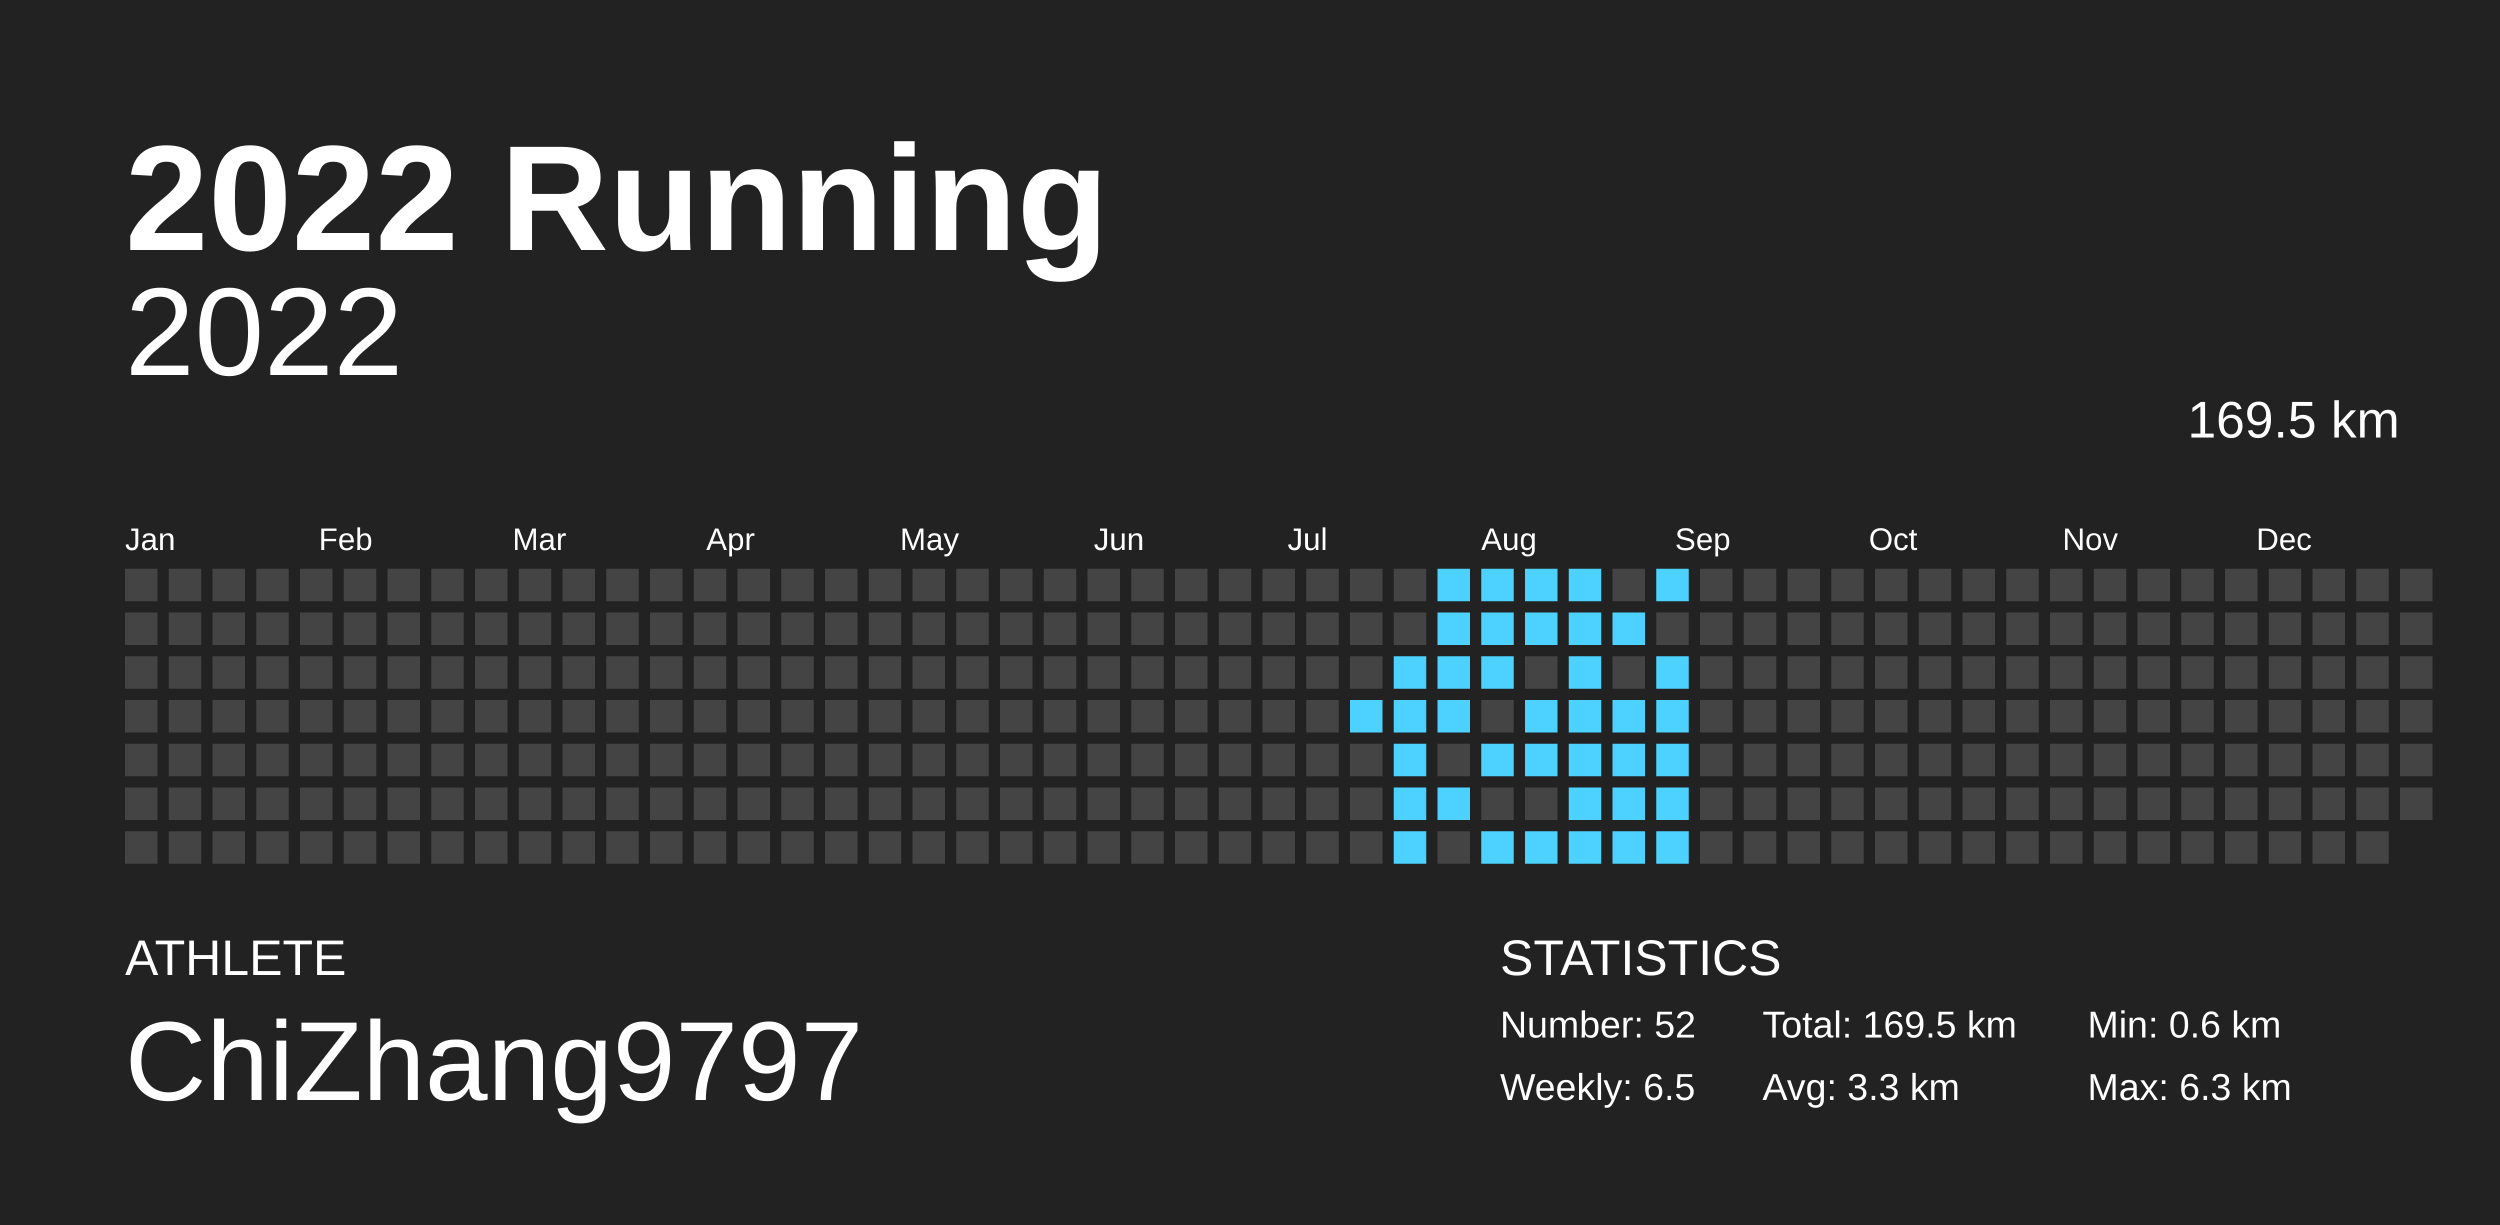
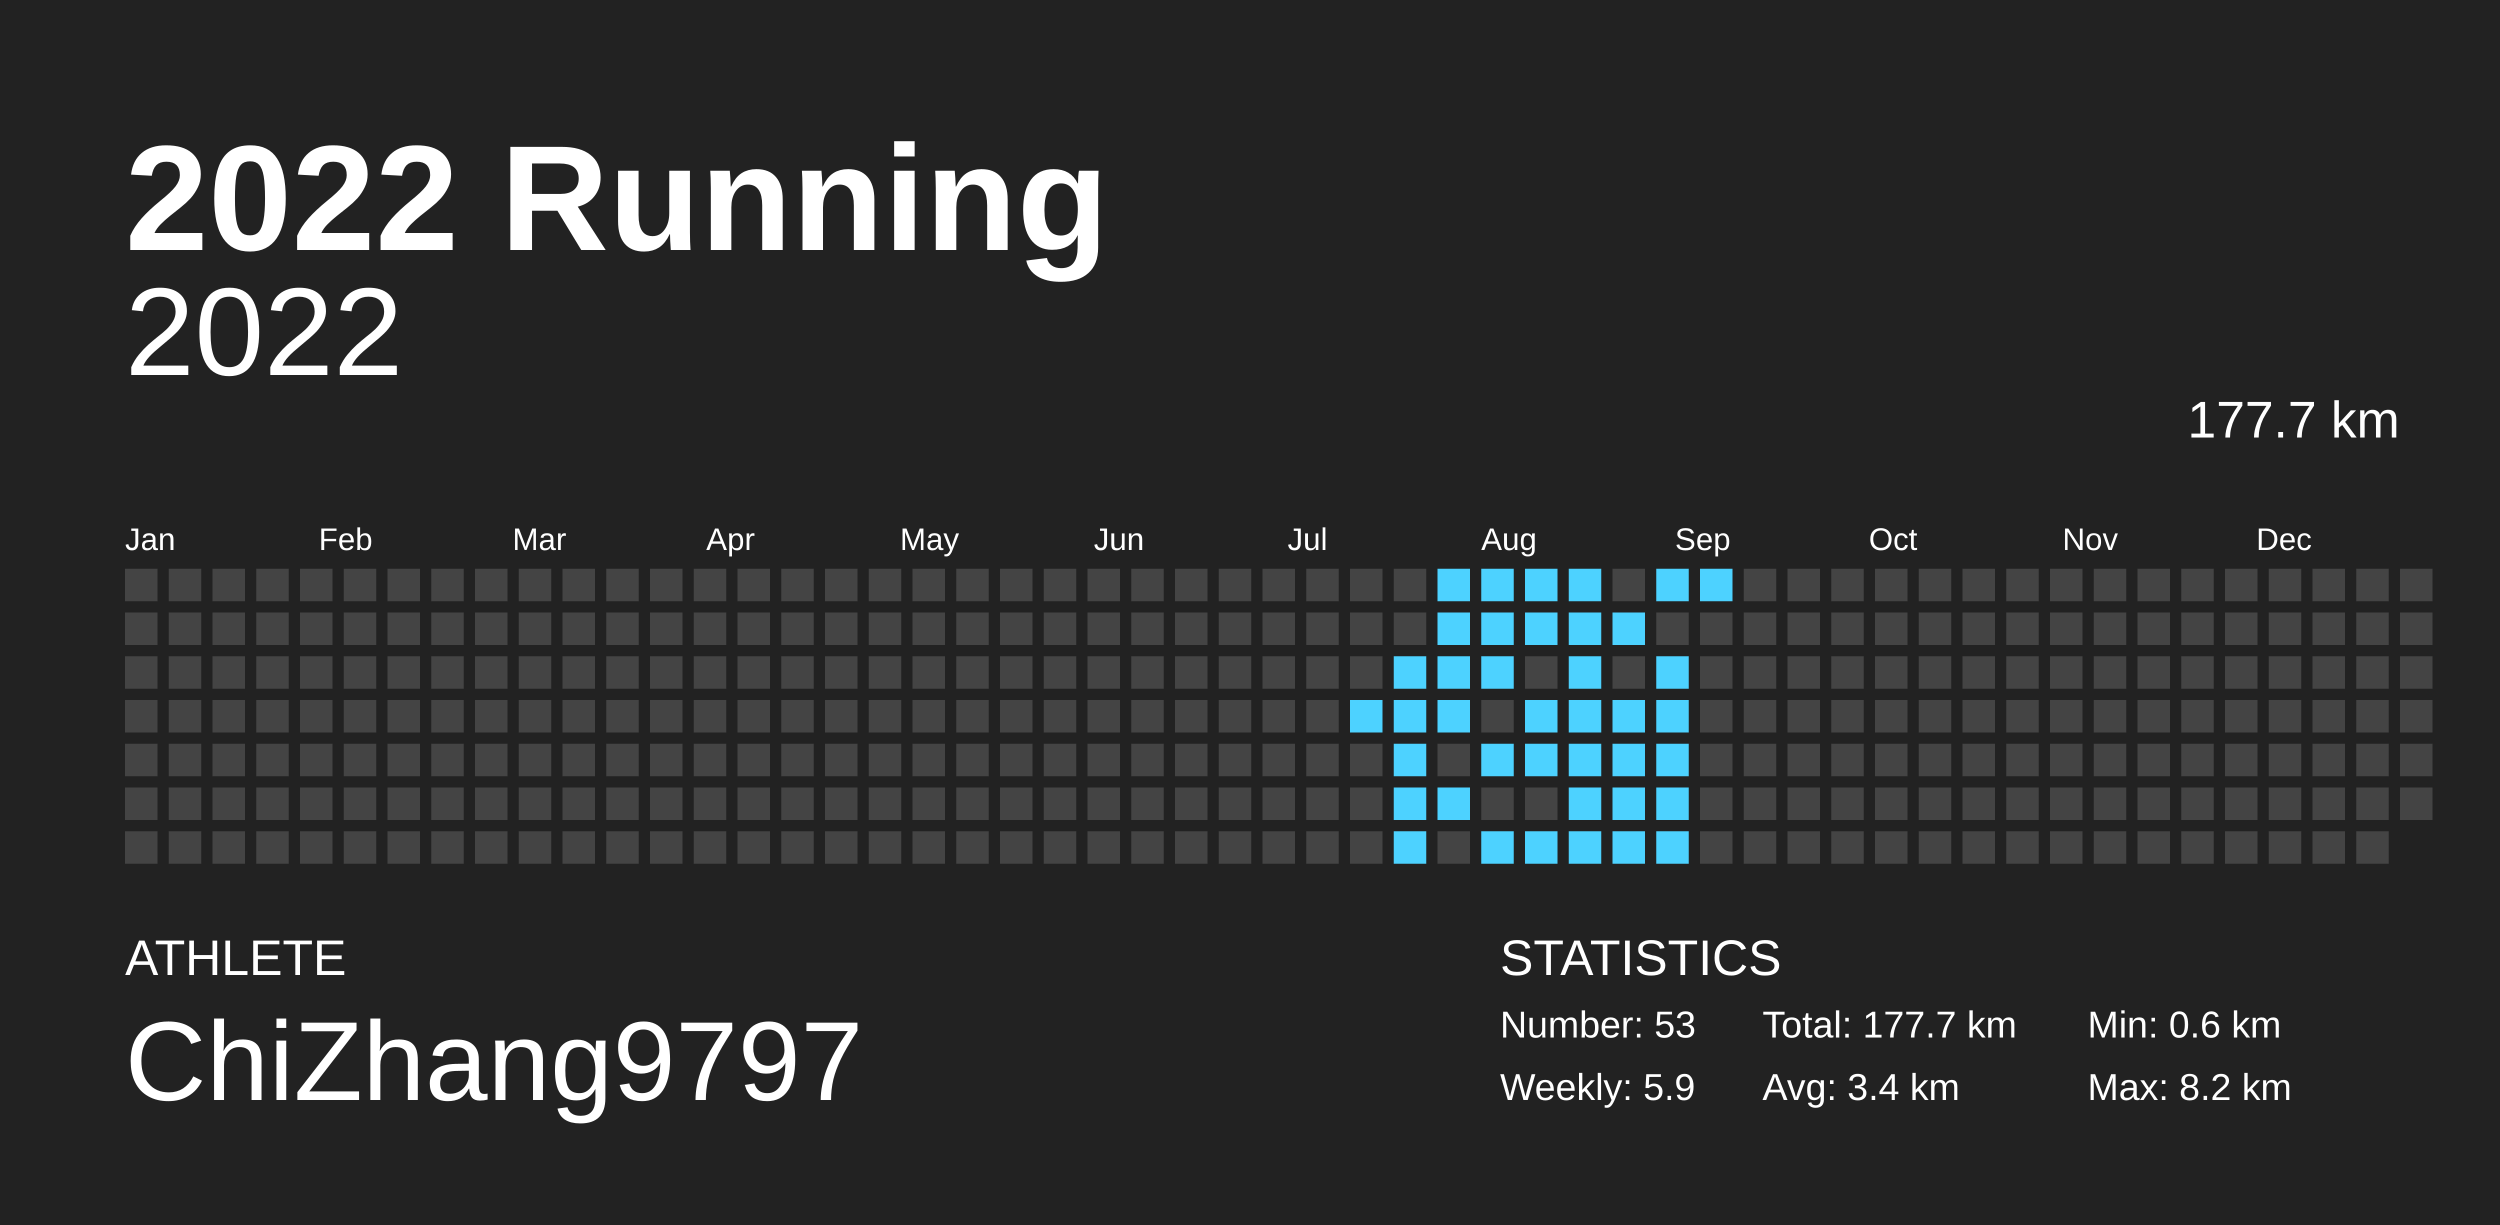
<svg xmlns="http://www.w3.org/2000/svg" baseProfile="full" height="98mm" version="1.1" viewBox="0,0,200,98" width="200mm">
  <defs />
  <rect fill="#222222" height="98" width="200" x="0" y="0" />
  <text fill="#FFFFFF" style="font-size:12px; font-family:Arial; font-weight:bold;" x="10" y="20">2022 Running</text>
  <text fill="#FFFFFF" style="font-size:4px; font-family:Arial" x="10" y="78">ATHLETE</text>
  <text fill="#FFFFFF" style="font-size:9px; font-family:Arial" x="10" y="88">ChiZhang9797</text>
  <text fill="#FFFFFF" style="font-size:4px; font-family:Arial" x="120" y="78">STATISTICS</text>
-   <text fill="#FFFFFF" style="font-size:3px; font-family:Arial" x="120" y="83">Number: 52</text>
-   <text fill="#FFFFFF" style="font-size:3px; font-family:Arial" x="120" y="88">Weekly: 6.5</text>
-   <text fill="#FFFFFF" style="font-size:3px; font-family:Arial" x="141" y="83">Total: 169.5 km</text>
-   <text fill="#FFFFFF" style="font-size:3px; font-family:Arial" x="141" y="88">Avg: 3.3 km</text>
+   <text fill="#FFFFFF" style="font-size:3px; font-family:Arial" x="120" y="83">Number: 53</text>
+   <text fill="#FFFFFF" style="font-size:3px; font-family:Arial" x="120" y="88">Weekly: 5.9</text>
+   <text fill="#FFFFFF" style="font-size:3px; font-family:Arial" x="141" y="83">Total: 177.7 km</text>
+   <text fill="#FFFFFF" style="font-size:3px; font-family:Arial" x="141" y="88">Avg: 3.4 km</text>
  <text fill="#FFFFFF" style="font-size:3px; font-family:Arial" x="167" y="83">Min: 0.6 km</text>
-   <text fill="#FFFFFF" style="font-size:3px; font-family:Arial" x="167" y="88">Max: 6.3 km</text>
+   <text fill="#FFFFFF" style="font-size:3px; font-family:Arial" x="167" y="88">Max: 8.2 km</text>
  <text alignment-baseline="hanging" fill="#FFFFFF" style="font-size:10.0px; font-family:Arial;" x="10" y="30">2022</text>
-   <text alignment-baseline="hanging" fill="#FFFFFF" style="font-size:4.125px; font-family:Arial;" x="175" y="35">169.5 km</text>
+   <text alignment-baseline="hanging" fill="#FFFFFF" style="font-size:4.125px; font-family:Arial;" x="175" y="35">177.7 km</text>
  <text fill="#FFFFFF" style="font-size:2.5px; font-family:Arial" x="10.0" y="44">Jan</text>
  <text fill="#FFFFFF" style="font-size:2.5px; font-family:Arial" x="25.5" y="44">Feb</text>
  <text fill="#FFFFFF" style="font-size:2.5px; font-family:Arial" x="41.0" y="44">Mar</text>
  <text fill="#FFFFFF" style="font-size:2.5px; font-family:Arial" x="56.5" y="44">Apr</text>
  <text fill="#FFFFFF" style="font-size:2.5px; font-family:Arial" x="72.0" y="44">May</text>
  <text fill="#FFFFFF" style="font-size:2.5px; font-family:Arial" x="87.5" y="44">Jun</text>
  <text fill="#FFFFFF" style="font-size:2.5px; font-family:Arial" x="103.0" y="44">Jul</text>
  <text fill="#FFFFFF" style="font-size:2.5px; font-family:Arial" x="118.5" y="44">Aug</text>
  <text fill="#FFFFFF" style="font-size:2.5px; font-family:Arial" x="134.0" y="44">Sep</text>
  <text fill="#FFFFFF" style="font-size:2.5px; font-family:Arial" x="149.5" y="44">Oct</text>
  <text fill="#FFFFFF" style="font-size:2.5px; font-family:Arial" x="165.0" y="44">Nov</text>
  <text fill="#FFFFFF" style="font-size:2.5px; font-family:Arial" x="180.5" y="44">Dec</text>
  <rect fill="#444444" height="2.6" width="2.6" x="10.0" y="45.5" />
  <rect fill="#444444" height="2.6" width="2.6" x="10.0" y="49.0" />
  <rect fill="#444444" height="2.6" width="2.6" x="10.0" y="52.5" />
  <rect fill="#444444" height="2.6" width="2.6" x="10.0" y="56.0" />
  <rect fill="#444444" height="2.6" width="2.6" x="10.0" y="59.5" />
  <rect fill="#444444" height="2.6" width="2.6" x="10.0" y="63.0" />
  <rect fill="#444444" height="2.6" width="2.6" x="10.0" y="66.5" />
  <rect fill="#444444" height="2.6" width="2.6" x="13.5" y="45.5" />
  <rect fill="#444444" height="2.6" width="2.6" x="13.5" y="49.0" />
  <rect fill="#444444" height="2.6" width="2.6" x="13.5" y="52.5" />
  <rect fill="#444444" height="2.6" width="2.6" x="13.5" y="56.0" />
  <rect fill="#444444" height="2.6" width="2.6" x="13.5" y="59.5" />
  <rect fill="#444444" height="2.6" width="2.6" x="13.5" y="63.0" />
  <rect fill="#444444" height="2.6" width="2.6" x="13.5" y="66.5" />
  <rect fill="#444444" height="2.6" width="2.6" x="17.0" y="45.5" />
  <rect fill="#444444" height="2.6" width="2.6" x="17.0" y="49.0" />
  <rect fill="#444444" height="2.6" width="2.6" x="17.0" y="52.5" />
  <rect fill="#444444" height="2.6" width="2.6" x="17.0" y="56.0" />
  <rect fill="#444444" height="2.6" width="2.6" x="17.0" y="59.5" />
  <rect fill="#444444" height="2.6" width="2.6" x="17.0" y="63.0" />
  <rect fill="#444444" height="2.6" width="2.6" x="17.0" y="66.5" />
  <rect fill="#444444" height="2.6" width="2.6" x="20.5" y="45.5" />
  <rect fill="#444444" height="2.6" width="2.6" x="20.5" y="49.0" />
  <rect fill="#444444" height="2.6" width="2.6" x="20.5" y="52.5" />
  <rect fill="#444444" height="2.6" width="2.6" x="20.5" y="56.0" />
  <rect fill="#444444" height="2.6" width="2.6" x="20.5" y="59.5" />
  <rect fill="#444444" height="2.6" width="2.6" x="20.5" y="63.0" />
  <rect fill="#444444" height="2.6" width="2.6" x="20.5" y="66.5" />
  <rect fill="#444444" height="2.6" width="2.6" x="24.0" y="45.5" />
  <rect fill="#444444" height="2.6" width="2.6" x="24.0" y="49.0" />
  <rect fill="#444444" height="2.6" width="2.6" x="24.0" y="52.5" />
  <rect fill="#444444" height="2.6" width="2.6" x="24.0" y="56.0" />
  <rect fill="#444444" height="2.6" width="2.6" x="24.0" y="59.5" />
  <rect fill="#444444" height="2.6" width="2.6" x="24.0" y="63.0" />
  <rect fill="#444444" height="2.6" width="2.6" x="24.0" y="66.5" />
  <rect fill="#444444" height="2.6" width="2.6" x="27.5" y="45.5" />
  <rect fill="#444444" height="2.6" width="2.6" x="27.5" y="49.0" />
  <rect fill="#444444" height="2.6" width="2.6" x="27.5" y="52.5" />
  <rect fill="#444444" height="2.6" width="2.6" x="27.5" y="56.0" />
  <rect fill="#444444" height="2.6" width="2.6" x="27.5" y="59.5" />
  <rect fill="#444444" height="2.6" width="2.6" x="27.5" y="63.0" />
  <rect fill="#444444" height="2.6" width="2.6" x="27.5" y="66.5" />
  <rect fill="#444444" height="2.6" width="2.6" x="31.0" y="45.5" />
  <rect fill="#444444" height="2.6" width="2.6" x="31.0" y="49.0" />
  <rect fill="#444444" height="2.6" width="2.6" x="31.0" y="52.5" />
  <rect fill="#444444" height="2.6" width="2.6" x="31.0" y="56.0" />
  <rect fill="#444444" height="2.6" width="2.6" x="31.0" y="59.5" />
  <rect fill="#444444" height="2.6" width="2.6" x="31.0" y="63.0" />
  <rect fill="#444444" height="2.6" width="2.6" x="31.0" y="66.5" />
  <rect fill="#444444" height="2.6" width="2.6" x="34.5" y="45.5" />
  <rect fill="#444444" height="2.6" width="2.6" x="34.5" y="49.0" />
  <rect fill="#444444" height="2.6" width="2.6" x="34.5" y="52.5" />
  <rect fill="#444444" height="2.6" width="2.6" x="34.5" y="56.0" />
  <rect fill="#444444" height="2.6" width="2.6" x="34.5" y="59.5" />
  <rect fill="#444444" height="2.6" width="2.6" x="34.5" y="63.0" />
  <rect fill="#444444" height="2.6" width="2.6" x="34.5" y="66.5" />
  <rect fill="#444444" height="2.6" width="2.6" x="38.0" y="45.5" />
  <rect fill="#444444" height="2.6" width="2.6" x="38.0" y="49.0" />
  <rect fill="#444444" height="2.6" width="2.6" x="38.0" y="52.5" />
  <rect fill="#444444" height="2.6" width="2.6" x="38.0" y="56.0" />
  <rect fill="#444444" height="2.6" width="2.6" x="38.0" y="59.5" />
  <rect fill="#444444" height="2.6" width="2.6" x="38.0" y="63.0" />
  <rect fill="#444444" height="2.6" width="2.6" x="38.0" y="66.5" />
  <rect fill="#444444" height="2.6" width="2.6" x="41.5" y="45.5" />
  <rect fill="#444444" height="2.6" width="2.6" x="41.5" y="49.0" />
  <rect fill="#444444" height="2.6" width="2.6" x="41.5" y="52.5" />
  <rect fill="#444444" height="2.6" width="2.6" x="41.5" y="56.0" />
  <rect fill="#444444" height="2.6" width="2.6" x="41.5" y="59.5" />
  <rect fill="#444444" height="2.6" width="2.6" x="41.5" y="63.0" />
  <rect fill="#444444" height="2.6" width="2.6" x="41.5" y="66.5" />
  <rect fill="#444444" height="2.6" width="2.6" x="45.0" y="45.5" />
  <rect fill="#444444" height="2.6" width="2.6" x="45.0" y="49.0" />
  <rect fill="#444444" height="2.6" width="2.6" x="45.0" y="52.5" />
  <rect fill="#444444" height="2.6" width="2.6" x="45.0" y="56.0" />
  <rect fill="#444444" height="2.6" width="2.6" x="45.0" y="59.5" />
  <rect fill="#444444" height="2.6" width="2.6" x="45.0" y="63.0" />
  <rect fill="#444444" height="2.6" width="2.6" x="45.0" y="66.5" />
  <rect fill="#444444" height="2.6" width="2.6" x="48.5" y="45.5" />
  <rect fill="#444444" height="2.6" width="2.6" x="48.5" y="49.0" />
  <rect fill="#444444" height="2.6" width="2.6" x="48.5" y="52.5" />
  <rect fill="#444444" height="2.6" width="2.6" x="48.5" y="56.0" />
  <rect fill="#444444" height="2.6" width="2.6" x="48.5" y="59.5" />
  <rect fill="#444444" height="2.6" width="2.6" x="48.5" y="63.0" />
  <rect fill="#444444" height="2.6" width="2.6" x="48.5" y="66.5" />
  <rect fill="#444444" height="2.6" width="2.6" x="52.0" y="45.5" />
  <rect fill="#444444" height="2.6" width="2.6" x="52.0" y="49.0" />
  <rect fill="#444444" height="2.6" width="2.6" x="52.0" y="52.5" />
  <rect fill="#444444" height="2.6" width="2.6" x="52.0" y="56.0" />
  <rect fill="#444444" height="2.6" width="2.6" x="52.0" y="59.5" />
  <rect fill="#444444" height="2.6" width="2.6" x="52.0" y="63.0" />
  <rect fill="#444444" height="2.6" width="2.6" x="52.0" y="66.5" />
  <rect fill="#444444" height="2.6" width="2.6" x="55.5" y="45.5" />
  <rect fill="#444444" height="2.6" width="2.6" x="55.5" y="49.0" />
  <rect fill="#444444" height="2.6" width="2.6" x="55.5" y="52.5" />
  <rect fill="#444444" height="2.6" width="2.6" x="55.5" y="56.0" />
  <rect fill="#444444" height="2.6" width="2.6" x="55.5" y="59.5" />
  <rect fill="#444444" height="2.6" width="2.6" x="55.5" y="63.0" />
  <rect fill="#444444" height="2.6" width="2.6" x="55.5" y="66.5" />
  <rect fill="#444444" height="2.6" width="2.6" x="59.0" y="45.5" />
  <rect fill="#444444" height="2.6" width="2.6" x="59.0" y="49.0" />
  <rect fill="#444444" height="2.6" width="2.6" x="59.0" y="52.5" />
  <rect fill="#444444" height="2.6" width="2.6" x="59.0" y="56.0" />
  <rect fill="#444444" height="2.6" width="2.6" x="59.0" y="59.5" />
  <rect fill="#444444" height="2.6" width="2.6" x="59.0" y="63.0" />
  <rect fill="#444444" height="2.6" width="2.6" x="59.0" y="66.5" />
  <rect fill="#444444" height="2.6" width="2.6" x="62.5" y="45.5" />
  <rect fill="#444444" height="2.6" width="2.6" x="62.5" y="49.0" />
  <rect fill="#444444" height="2.6" width="2.6" x="62.5" y="52.5" />
  <rect fill="#444444" height="2.6" width="2.6" x="62.5" y="56.0" />
  <rect fill="#444444" height="2.6" width="2.6" x="62.5" y="59.5" />
  <rect fill="#444444" height="2.6" width="2.6" x="62.5" y="63.0" />
  <rect fill="#444444" height="2.6" width="2.6" x="62.5" y="66.5" />
  <rect fill="#444444" height="2.6" width="2.6" x="66.0" y="45.5" />
  <rect fill="#444444" height="2.6" width="2.6" x="66.0" y="49.0" />
  <rect fill="#444444" height="2.6" width="2.6" x="66.0" y="52.5" />
  <rect fill="#444444" height="2.6" width="2.6" x="66.0" y="56.0" />
  <rect fill="#444444" height="2.6" width="2.6" x="66.0" y="59.5" />
  <rect fill="#444444" height="2.6" width="2.6" x="66.0" y="63.0" />
  <rect fill="#444444" height="2.6" width="2.6" x="66.0" y="66.5" />
  <rect fill="#444444" height="2.6" width="2.6" x="69.5" y="45.5" />
  <rect fill="#444444" height="2.6" width="2.6" x="69.5" y="49.0" />
  <rect fill="#444444" height="2.6" width="2.6" x="69.5" y="52.5" />
  <rect fill="#444444" height="2.6" width="2.6" x="69.5" y="56.0" />
  <rect fill="#444444" height="2.6" width="2.6" x="69.5" y="59.5" />
  <rect fill="#444444" height="2.6" width="2.6" x="69.5" y="63.0" />
  <rect fill="#444444" height="2.6" width="2.6" x="69.5" y="66.5" />
  <rect fill="#444444" height="2.6" width="2.6" x="73.0" y="45.5" />
  <rect fill="#444444" height="2.6" width="2.6" x="73.0" y="49.0" />
  <rect fill="#444444" height="2.6" width="2.6" x="73.0" y="52.5" />
  <rect fill="#444444" height="2.6" width="2.6" x="73.0" y="56.0" />
  <rect fill="#444444" height="2.6" width="2.6" x="73.0" y="59.5" />
  <rect fill="#444444" height="2.6" width="2.6" x="73.0" y="63.0" />
  <rect fill="#444444" height="2.6" width="2.6" x="73.0" y="66.5" />
  <rect fill="#444444" height="2.6" width="2.6" x="76.5" y="45.5" />
  <rect fill="#444444" height="2.6" width="2.6" x="76.5" y="49.0" />
  <rect fill="#444444" height="2.6" width="2.6" x="76.5" y="52.5" />
  <rect fill="#444444" height="2.6" width="2.6" x="76.5" y="56.0" />
  <rect fill="#444444" height="2.6" width="2.6" x="76.5" y="59.5" />
  <rect fill="#444444" height="2.6" width="2.6" x="76.5" y="63.0" />
  <rect fill="#444444" height="2.6" width="2.6" x="76.5" y="66.5" />
  <rect fill="#444444" height="2.6" width="2.6" x="80.0" y="45.5" />
  <rect fill="#444444" height="2.6" width="2.6" x="80.0" y="49.0" />
  <rect fill="#444444" height="2.6" width="2.6" x="80.0" y="52.5" />
  <rect fill="#444444" height="2.6" width="2.6" x="80.0" y="56.0" />
  <rect fill="#444444" height="2.6" width="2.6" x="80.0" y="59.5" />
  <rect fill="#444444" height="2.6" width="2.6" x="80.0" y="63.0" />
  <rect fill="#444444" height="2.6" width="2.6" x="80.0" y="66.5" />
  <rect fill="#444444" height="2.6" width="2.6" x="83.5" y="45.5" />
  <rect fill="#444444" height="2.6" width="2.6" x="83.5" y="49.0" />
  <rect fill="#444444" height="2.6" width="2.6" x="83.5" y="52.5" />
  <rect fill="#444444" height="2.6" width="2.6" x="83.5" y="56.0" />
  <rect fill="#444444" height="2.6" width="2.6" x="83.5" y="59.5" />
  <rect fill="#444444" height="2.6" width="2.6" x="83.5" y="63.0" />
  <rect fill="#444444" height="2.6" width="2.6" x="83.5" y="66.5" />
  <rect fill="#444444" height="2.6" width="2.6" x="87.0" y="45.5" />
  <rect fill="#444444" height="2.6" width="2.6" x="87.0" y="49.0" />
  <rect fill="#444444" height="2.6" width="2.6" x="87.0" y="52.5" />
  <rect fill="#444444" height="2.6" width="2.6" x="87.0" y="56.0" />
  <rect fill="#444444" height="2.6" width="2.6" x="87.0" y="59.5" />
  <rect fill="#444444" height="2.6" width="2.6" x="87.0" y="63.0" />
  <rect fill="#444444" height="2.6" width="2.6" x="87.0" y="66.5" />
  <rect fill="#444444" height="2.6" width="2.6" x="90.5" y="45.5" />
  <rect fill="#444444" height="2.6" width="2.6" x="90.5" y="49.0" />
  <rect fill="#444444" height="2.6" width="2.6" x="90.5" y="52.5" />
  <rect fill="#444444" height="2.6" width="2.6" x="90.5" y="56.0" />
  <rect fill="#444444" height="2.6" width="2.6" x="90.5" y="59.5" />
  <rect fill="#444444" height="2.6" width="2.6" x="90.5" y="63.0" />
  <rect fill="#444444" height="2.6" width="2.6" x="90.5" y="66.5" />
  <rect fill="#444444" height="2.6" width="2.6" x="94.0" y="45.5" />
  <rect fill="#444444" height="2.6" width="2.6" x="94.0" y="49.0" />
  <rect fill="#444444" height="2.6" width="2.6" x="94.0" y="52.5" />
  <rect fill="#444444" height="2.6" width="2.6" x="94.0" y="56.0" />
  <rect fill="#444444" height="2.6" width="2.6" x="94.0" y="59.5" />
  <rect fill="#444444" height="2.6" width="2.6" x="94.0" y="63.0" />
  <rect fill="#444444" height="2.6" width="2.6" x="94.0" y="66.5" />
  <rect fill="#444444" height="2.6" width="2.6" x="97.5" y="45.5" />
  <rect fill="#444444" height="2.6" width="2.6" x="97.5" y="49.0" />
  <rect fill="#444444" height="2.6" width="2.6" x="97.5" y="52.5" />
  <rect fill="#444444" height="2.6" width="2.6" x="97.5" y="56.0" />
  <rect fill="#444444" height="2.6" width="2.6" x="97.5" y="59.5" />
  <rect fill="#444444" height="2.6" width="2.6" x="97.5" y="63.0" />
  <rect fill="#444444" height="2.6" width="2.6" x="97.5" y="66.5" />
  <rect fill="#444444" height="2.6" width="2.6" x="101.0" y="45.5" />
  <rect fill="#444444" height="2.6" width="2.6" x="101.0" y="49.0" />
  <rect fill="#444444" height="2.6" width="2.6" x="101.0" y="52.5" />
  <rect fill="#444444" height="2.6" width="2.6" x="101.0" y="56.0" />
  <rect fill="#444444" height="2.6" width="2.6" x="101.0" y="59.5" />
  <rect fill="#444444" height="2.6" width="2.6" x="101.0" y="63.0" />
  <rect fill="#444444" height="2.6" width="2.6" x="101.0" y="66.5" />
  <rect fill="#444444" height="2.6" width="2.6" x="104.5" y="45.5" />
  <rect fill="#444444" height="2.6" width="2.6" x="104.5" y="49.0" />
  <rect fill="#444444" height="2.6" width="2.6" x="104.5" y="52.5" />
  <rect fill="#444444" height="2.6" width="2.6" x="104.5" y="56.0" />
  <rect fill="#444444" height="2.6" width="2.6" x="104.5" y="59.5" />
  <rect fill="#444444" height="2.6" width="2.6" x="104.5" y="63.0" />
  <rect fill="#444444" height="2.6" width="2.6" x="104.5" y="66.5" />
  <rect fill="#444444" height="2.6" width="2.6" x="108.0" y="45.5" />
  <rect fill="#444444" height="2.6" width="2.6" x="108.0" y="49.0" />
  <rect fill="#444444" height="2.6" width="2.6" x="108.0" y="52.5" />
  <rect fill="#4dd2ff" height="2.6" width="2.6" x="108.0" y="56.0" />
  <rect fill="#444444" height="2.6" width="2.6" x="108.0" y="59.5" />
  <rect fill="#444444" height="2.6" width="2.6" x="108.0" y="63.0" />
  <rect fill="#444444" height="2.6" width="2.6" x="108.0" y="66.5" />
  <rect fill="#444444" height="2.6" width="2.6" x="111.5" y="45.5" />
  <rect fill="#444444" height="2.6" width="2.6" x="111.5" y="49.0" />
  <rect fill="#4dd2ff" height="2.6" width="2.6" x="111.5" y="52.5" />
  <rect fill="#4dd2ff" height="2.6" width="2.6" x="111.5" y="56.0" />
  <rect fill="#4dd2ff" height="2.6" width="2.6" x="111.5" y="59.5" />
  <rect fill="#4dd2ff" height="2.6" width="2.6" x="111.5" y="63.0" />
  <rect fill="#4dd2ff" height="2.6" width="2.6" x="111.5" y="66.5" />
  <rect fill="#4dd2ff" height="2.6" width="2.6" x="115.0" y="45.5" />
  <rect fill="#4dd2ff" height="2.6" width="2.6" x="115.0" y="49.0" />
  <rect fill="#4dd2ff" height="2.6" width="2.6" x="115.0" y="52.5" />
  <rect fill="#4dd2ff" height="2.6" width="2.6" x="115.0" y="56.0" />
  <rect fill="#444444" height="2.6" width="2.6" x="115.0" y="59.5" />
  <rect fill="#4dd2ff" height="2.6" width="2.6" x="115.0" y="63.0" />
  <rect fill="#444444" height="2.6" width="2.6" x="115.0" y="66.5" />
  <rect fill="#4dd2ff" height="2.6" width="2.6" x="118.5" y="45.5" />
  <rect fill="#4dd2ff" height="2.6" width="2.6" x="118.5" y="49.0" />
  <rect fill="#4dd2ff" height="2.6" width="2.6" x="118.5" y="52.5" />
  <rect fill="#444444" height="2.6" width="2.6" x="118.5" y="56.0" />
  <rect fill="#4dd2ff" height="2.6" width="2.6" x="118.5" y="59.5" />
  <rect fill="#444444" height="2.6" width="2.6" x="118.5" y="63.0" />
  <rect fill="#4dd2ff" height="2.6" width="2.6" x="118.5" y="66.5" />
  <rect fill="#4dd2ff" height="2.6" width="2.6" x="122.0" y="45.5" />
  <rect fill="#4dd2ff" height="2.6" width="2.6" x="122.0" y="49.0" />
  <rect fill="#444444" height="2.6" width="2.6" x="122.0" y="52.5" />
  <rect fill="#4dd2ff" height="2.6" width="2.6" x="122.0" y="56.0" />
  <rect fill="#4dd2ff" height="2.6" width="2.6" x="122.0" y="59.5" />
  <rect fill="#444444" height="2.6" width="2.6" x="122.0" y="63.0" />
  <rect fill="#4dd2ff" height="2.6" width="2.6" x="122.0" y="66.5" />
  <rect fill="#4dd2ff" height="2.6" width="2.6" x="125.5" y="45.5" />
  <rect fill="#4dd2ff" height="2.6" width="2.6" x="125.5" y="49.0" />
  <rect fill="#4dd2ff" height="2.6" width="2.6" x="125.5" y="52.5" />
  <rect fill="#4dd2ff" height="2.6" width="2.6" x="125.5" y="56.0" />
  <rect fill="#4dd2ff" height="2.6" width="2.6" x="125.5" y="59.5" />
  <rect fill="#4dd2ff" height="2.6" width="2.6" x="125.5" y="63.0" />
  <rect fill="#4dd2ff" height="2.6" width="2.6" x="125.5" y="66.5" />
  <rect fill="#444444" height="2.6" width="2.6" x="129.0" y="45.5" />
  <rect fill="#4dd2ff" height="2.6" width="2.6" x="129.0" y="49.0" />
  <rect fill="#444444" height="2.6" width="2.6" x="129.0" y="52.5" />
  <rect fill="#4dd2ff" height="2.6" width="2.6" x="129.0" y="56.0" />
  <rect fill="#4dd2ff" height="2.6" width="2.6" x="129.0" y="59.5" />
  <rect fill="#4dd2ff" height="2.6" width="2.6" x="129.0" y="63.0" />
  <rect fill="#4dd2ff" height="2.6" width="2.6" x="129.0" y="66.5" />
  <rect fill="#4dd2ff" height="2.6" width="2.6" x="132.5" y="45.5" />
  <rect fill="#444444" height="2.6" width="2.6" x="132.5" y="49.0" />
  <rect fill="#4dd2ff" height="2.6" width="2.6" x="132.5" y="52.5" />
  <rect fill="#4dd2ff" height="2.6" width="2.6" x="132.5" y="56.0" />
  <rect fill="#4dd2ff" height="2.6" width="2.6" x="132.5" y="59.5" />
  <rect fill="#4dd2ff" height="2.6" width="2.6" x="132.5" y="63.0" />
  <rect fill="#4dd2ff" height="2.6" width="2.6" x="132.5" y="66.5" />
-   <rect fill="#444444" height="2.6" width="2.6" x="136.0" y="45.5" />
+   <rect fill="#4dd2ff" height="2.6" width="2.6" x="136.0" y="45.5" />
  <rect fill="#444444" height="2.6" width="2.6" x="136.0" y="49.0" />
  <rect fill="#444444" height="2.6" width="2.6" x="136.0" y="52.5" />
  <rect fill="#444444" height="2.6" width="2.6" x="136.0" y="56.0" />
  <rect fill="#444444" height="2.6" width="2.6" x="136.0" y="59.5" />
  <rect fill="#444444" height="2.6" width="2.6" x="136.0" y="63.0" />
  <rect fill="#444444" height="2.6" width="2.6" x="136.0" y="66.5" />
  <rect fill="#444444" height="2.6" width="2.6" x="139.5" y="45.5" />
  <rect fill="#444444" height="2.6" width="2.6" x="139.5" y="49.0" />
  <rect fill="#444444" height="2.6" width="2.6" x="139.5" y="52.5" />
  <rect fill="#444444" height="2.6" width="2.6" x="139.5" y="56.0" />
  <rect fill="#444444" height="2.6" width="2.6" x="139.5" y="59.5" />
  <rect fill="#444444" height="2.6" width="2.6" x="139.5" y="63.0" />
  <rect fill="#444444" height="2.6" width="2.6" x="139.5" y="66.5" />
  <rect fill="#444444" height="2.6" width="2.6" x="143.0" y="45.5" />
  <rect fill="#444444" height="2.6" width="2.6" x="143.0" y="49.0" />
  <rect fill="#444444" height="2.6" width="2.6" x="143.0" y="52.5" />
  <rect fill="#444444" height="2.6" width="2.6" x="143.0" y="56.0" />
  <rect fill="#444444" height="2.6" width="2.6" x="143.0" y="59.5" />
  <rect fill="#444444" height="2.6" width="2.6" x="143.0" y="63.0" />
  <rect fill="#444444" height="2.6" width="2.6" x="143.0" y="66.5" />
  <rect fill="#444444" height="2.6" width="2.6" x="146.5" y="45.5" />
  <rect fill="#444444" height="2.6" width="2.6" x="146.5" y="49.0" />
  <rect fill="#444444" height="2.6" width="2.6" x="146.5" y="52.5" />
  <rect fill="#444444" height="2.6" width="2.6" x="146.5" y="56.0" />
  <rect fill="#444444" height="2.6" width="2.6" x="146.5" y="59.5" />
  <rect fill="#444444" height="2.6" width="2.6" x="146.5" y="63.0" />
  <rect fill="#444444" height="2.6" width="2.6" x="146.5" y="66.5" />
  <rect fill="#444444" height="2.6" width="2.6" x="150.0" y="45.5" />
  <rect fill="#444444" height="2.6" width="2.6" x="150.0" y="49.0" />
  <rect fill="#444444" height="2.6" width="2.6" x="150.0" y="52.5" />
  <rect fill="#444444" height="2.6" width="2.6" x="150.0" y="56.0" />
  <rect fill="#444444" height="2.6" width="2.6" x="150.0" y="59.5" />
  <rect fill="#444444" height="2.6" width="2.6" x="150.0" y="63.0" />
  <rect fill="#444444" height="2.6" width="2.6" x="150.0" y="66.5" />
  <rect fill="#444444" height="2.6" width="2.6" x="153.5" y="45.5" />
  <rect fill="#444444" height="2.6" width="2.6" x="153.5" y="49.0" />
  <rect fill="#444444" height="2.6" width="2.6" x="153.5" y="52.5" />
  <rect fill="#444444" height="2.6" width="2.6" x="153.5" y="56.0" />
  <rect fill="#444444" height="2.6" width="2.6" x="153.5" y="59.5" />
  <rect fill="#444444" height="2.6" width="2.6" x="153.5" y="63.0" />
  <rect fill="#444444" height="2.6" width="2.6" x="153.5" y="66.5" />
  <rect fill="#444444" height="2.6" width="2.6" x="157.0" y="45.5" />
  <rect fill="#444444" height="2.6" width="2.6" x="157.0" y="49.0" />
  <rect fill="#444444" height="2.6" width="2.6" x="157.0" y="52.5" />
  <rect fill="#444444" height="2.6" width="2.6" x="157.0" y="56.0" />
  <rect fill="#444444" height="2.6" width="2.6" x="157.0" y="59.5" />
  <rect fill="#444444" height="2.6" width="2.6" x="157.0" y="63.0" />
  <rect fill="#444444" height="2.6" width="2.6" x="157.0" y="66.5" />
  <rect fill="#444444" height="2.6" width="2.6" x="160.5" y="45.5" />
  <rect fill="#444444" height="2.6" width="2.6" x="160.5" y="49.0" />
  <rect fill="#444444" height="2.6" width="2.6" x="160.5" y="52.5" />
  <rect fill="#444444" height="2.6" width="2.6" x="160.5" y="56.0" />
  <rect fill="#444444" height="2.6" width="2.6" x="160.5" y="59.5" />
  <rect fill="#444444" height="2.6" width="2.6" x="160.5" y="63.0" />
  <rect fill="#444444" height="2.6" width="2.6" x="160.5" y="66.5" />
  <rect fill="#444444" height="2.6" width="2.6" x="164.0" y="45.5" />
  <rect fill="#444444" height="2.6" width="2.6" x="164.0" y="49.0" />
  <rect fill="#444444" height="2.6" width="2.6" x="164.0" y="52.5" />
  <rect fill="#444444" height="2.6" width="2.6" x="164.0" y="56.0" />
  <rect fill="#444444" height="2.6" width="2.6" x="164.0" y="59.5" />
  <rect fill="#444444" height="2.6" width="2.6" x="164.0" y="63.0" />
  <rect fill="#444444" height="2.6" width="2.6" x="164.0" y="66.5" />
  <rect fill="#444444" height="2.6" width="2.6" x="167.5" y="45.5" />
  <rect fill="#444444" height="2.6" width="2.6" x="167.5" y="49.0" />
  <rect fill="#444444" height="2.6" width="2.6" x="167.5" y="52.5" />
  <rect fill="#444444" height="2.6" width="2.6" x="167.5" y="56.0" />
  <rect fill="#444444" height="2.6" width="2.6" x="167.5" y="59.5" />
  <rect fill="#444444" height="2.6" width="2.6" x="167.5" y="63.0" />
  <rect fill="#444444" height="2.6" width="2.6" x="167.5" y="66.5" />
  <rect fill="#444444" height="2.6" width="2.6" x="171.0" y="45.5" />
  <rect fill="#444444" height="2.6" width="2.6" x="171.0" y="49.0" />
  <rect fill="#444444" height="2.6" width="2.6" x="171.0" y="52.5" />
  <rect fill="#444444" height="2.6" width="2.6" x="171.0" y="56.0" />
  <rect fill="#444444" height="2.6" width="2.6" x="171.0" y="59.5" />
  <rect fill="#444444" height="2.6" width="2.6" x="171.0" y="63.0" />
  <rect fill="#444444" height="2.6" width="2.6" x="171.0" y="66.5" />
  <rect fill="#444444" height="2.6" width="2.6" x="174.5" y="45.5" />
  <rect fill="#444444" height="2.6" width="2.6" x="174.5" y="49.0" />
  <rect fill="#444444" height="2.6" width="2.6" x="174.5" y="52.5" />
  <rect fill="#444444" height="2.6" width="2.6" x="174.5" y="56.0" />
  <rect fill="#444444" height="2.6" width="2.6" x="174.5" y="59.5" />
  <rect fill="#444444" height="2.6" width="2.6" x="174.5" y="63.0" />
  <rect fill="#444444" height="2.6" width="2.6" x="174.5" y="66.5" />
  <rect fill="#444444" height="2.6" width="2.6" x="178.0" y="45.5" />
  <rect fill="#444444" height="2.6" width="2.6" x="178.0" y="49.0" />
  <rect fill="#444444" height="2.6" width="2.6" x="178.0" y="52.5" />
  <rect fill="#444444" height="2.6" width="2.6" x="178.0" y="56.0" />
  <rect fill="#444444" height="2.6" width="2.6" x="178.0" y="59.5" />
  <rect fill="#444444" height="2.6" width="2.6" x="178.0" y="63.0" />
  <rect fill="#444444" height="2.6" width="2.6" x="178.0" y="66.5" />
  <rect fill="#444444" height="2.6" width="2.6" x="181.5" y="45.5" />
  <rect fill="#444444" height="2.6" width="2.6" x="181.5" y="49.0" />
  <rect fill="#444444" height="2.6" width="2.6" x="181.5" y="52.5" />
  <rect fill="#444444" height="2.6" width="2.6" x="181.5" y="56.0" />
  <rect fill="#444444" height="2.6" width="2.6" x="181.5" y="59.5" />
  <rect fill="#444444" height="2.6" width="2.6" x="181.5" y="63.0" />
  <rect fill="#444444" height="2.6" width="2.6" x="181.5" y="66.5" />
  <rect fill="#444444" height="2.6" width="2.6" x="185.0" y="45.5" />
  <rect fill="#444444" height="2.6" width="2.6" x="185.0" y="49.0" />
  <rect fill="#444444" height="2.6" width="2.6" x="185.0" y="52.5" />
  <rect fill="#444444" height="2.6" width="2.6" x="185.0" y="56.0" />
  <rect fill="#444444" height="2.6" width="2.6" x="185.0" y="59.5" />
  <rect fill="#444444" height="2.6" width="2.6" x="185.0" y="63.0" />
  <rect fill="#444444" height="2.6" width="2.6" x="185.0" y="66.5" />
  <rect fill="#444444" height="2.6" width="2.6" x="188.5" y="45.5" />
  <rect fill="#444444" height="2.6" width="2.6" x="188.5" y="49.0" />
  <rect fill="#444444" height="2.6" width="2.6" x="188.5" y="52.5" />
  <rect fill="#444444" height="2.6" width="2.6" x="188.5" y="56.0" />
  <rect fill="#444444" height="2.6" width="2.6" x="188.5" y="59.5" />
  <rect fill="#444444" height="2.6" width="2.6" x="188.5" y="63.0" />
  <rect fill="#444444" height="2.6" width="2.6" x="188.5" y="66.5" />
  <rect fill="#444444" height="2.6" width="2.6" x="192.0" y="45.5" />
  <rect fill="#444444" height="2.6" width="2.6" x="192.0" y="49.0" />
  <rect fill="#444444" height="2.6" width="2.6" x="192.0" y="52.5" />
  <rect fill="#444444" height="2.6" width="2.6" x="192.0" y="56.0" />
  <rect fill="#444444" height="2.6" width="2.6" x="192.0" y="59.5" />
  <rect fill="#444444" height="2.6" width="2.6" x="192.0" y="63.0" />
</svg>
